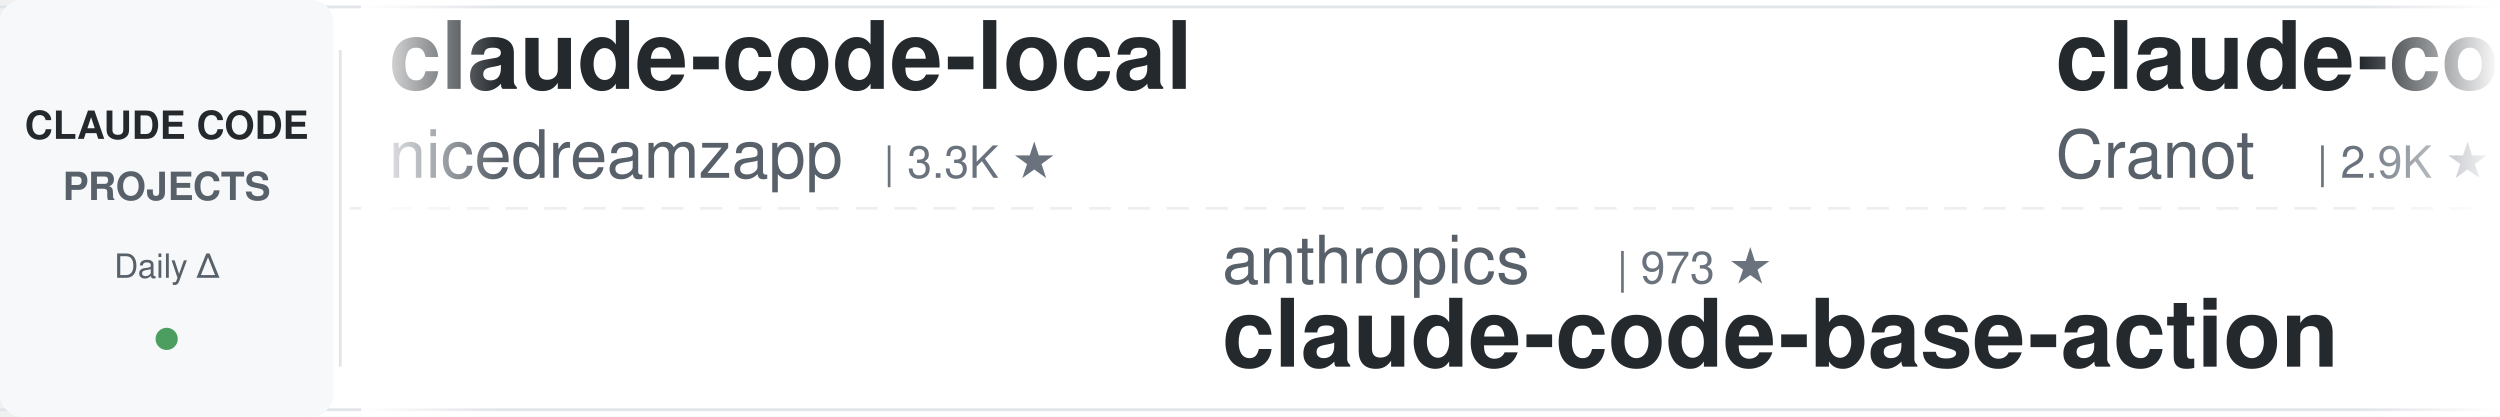
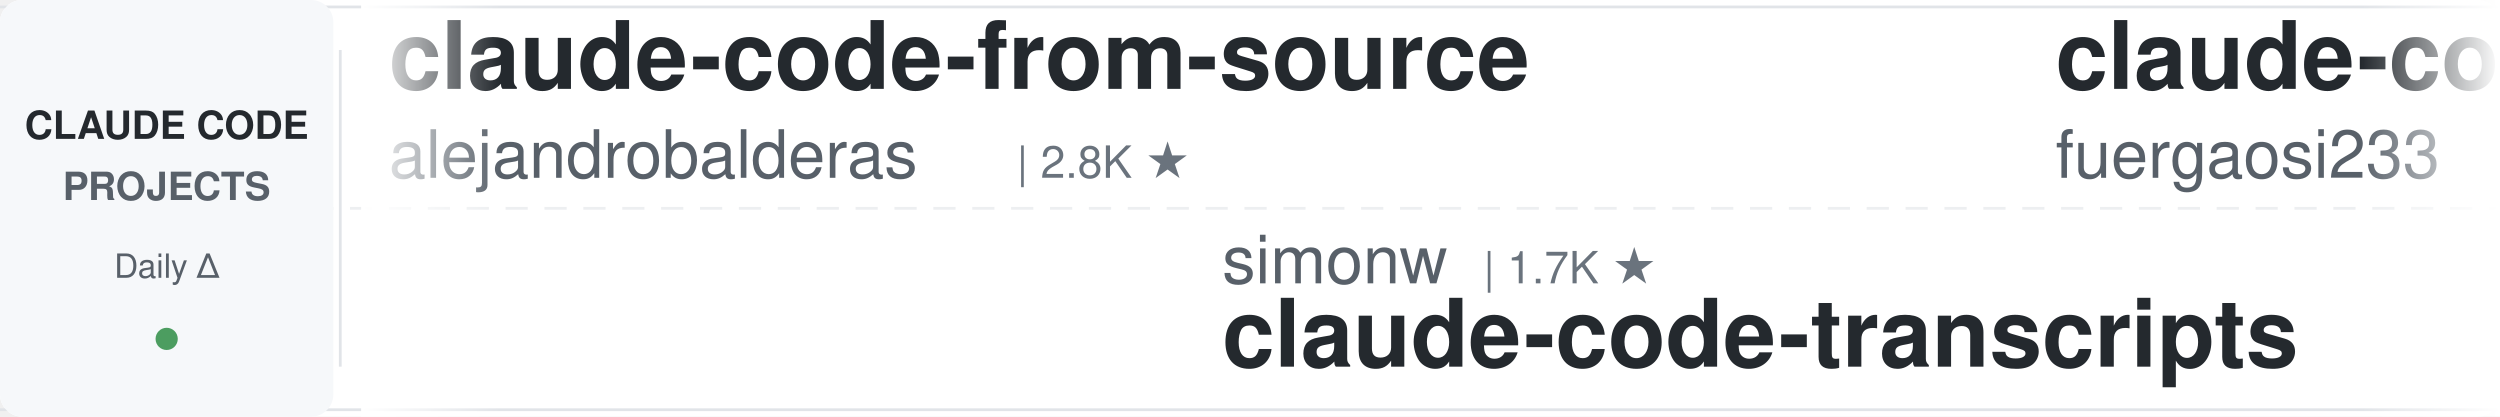
<svg xmlns="http://www.w3.org/2000/svg" width="900" height="150">
  <defs>
    <linearGradient id="leftFade" x1="0%" y1="0%" x2="100%" y2="0%">
      <stop offset="0%" style="stop-color:#ffffff;stop-opacity:1" />
      <stop offset="100%" style="stop-color:#ffffff;stop-opacity:0" />
    </linearGradient>
    <linearGradient id="rightFade" x1="0%" y1="0%" x2="100%" y2="0%">
      <stop offset="0%" style="stop-color:#ffffff;stop-opacity:0" />
      <stop offset="100%" style="stop-color:#ffffff;stop-opacity:1" />
    </linearGradient>
  </defs>
  <rect width="900" height="150" fill="#ffffff" rx="8" />
  <rect x="0" y="2" width="900" height="1" fill="#e1e4e8" />
  <rect x="0" y="147" width="900" height="1" fill="#e1e4e8" />
  <line x1="0" y1="75" x2="900" y2="75" stroke="#e1e4e8" stroke-width="1" stroke-dasharray="8 6" opacity="0.6" />
  <rect x="0" y="0" width="120" height="150" fill="#f6f8fa" rx="8" />
  <text x="60" y="50" font-family="-apple-system, BlinkMacSystemFont, 'Segoe UI', Helvetica, Arial, sans-serif" font-size="14" font-weight="600" fill="#24292e" text-anchor="middle">CLAUDE CODE</text>
  <text x="60" y="72" font-family="-apple-system, BlinkMacSystemFont, 'Segoe UI', Helvetica, Arial, sans-serif" font-size="14" font-weight="600" fill="#586069" text-anchor="middle">PROJECTS</text>
  <text x="60" y="100" font-family="-apple-system, BlinkMacSystemFont, 'Segoe UI', Helvetica, Arial, sans-serif" font-size="12" font-weight="500" fill="#586069" text-anchor="middle">Daily Δ</text>
  <circle cx="60" cy="122" r="4" fill="#22863a" opacity="0.8" />
  <rect x="122" y="18" width="1" height="114" fill="#e1e4e8" />
  <clipPath id="tickerClip">
    <rect x="130" y="0" width="770" height="150" />
  </clipPath>
  <g clip-path="url(#tickerClip)">
    <g id="tickerItems">
      <animateTransform attributeName="transform" attributeType="XML" type="translate" from="0 0" to="-3000 0" dur="54s" repeatCount="indefinite" />
      <g transform="translate(0, 0)">
-         <text x="140" y="32" font-family="-apple-system, BlinkMacSystemFont, 'Segoe UI', Helvetica, Arial, sans-serif" font-size="34" font-weight="600" fill="#24292e">claude-code-local</text>
-         <text x="140" y="64" font-family="-apple-system, BlinkMacSystemFont, 'Segoe UI', Helvetica, Arial, sans-serif" font-size="24" font-weight="400" fill="#586069">nicedreamzapp</text>
-         <text x="318" y="64" font-family="-apple-system, BlinkMacSystemFont, 'Segoe UI', Helvetica, Arial, sans-serif" font-size="16" font-weight="500" fill="#6a737d">| 3.3K ★</text>
+         <text x="140" y="32" font-family="-apple-system, BlinkMacSystemFont, 'Segoe UI', Helvetica, Arial, sans-serif" font-size="34" font-weight="600" fill="#24292e">claude-code-from-source</text>
+         <text x="140" y="64" font-family="-apple-system, BlinkMacSystemFont, 'Segoe UI', Helvetica, Arial, sans-serif" font-size="24" font-weight="400" fill="#586069">alejandrobalderas</text>
+         <text x="366" y="64" font-family="-apple-system, BlinkMacSystemFont, 'Segoe UI', Helvetica, Arial, sans-serif" font-size="16" font-weight="500" fill="#6a737d">| 2.8K ★</text>
      </g>
      <g transform="translate(300, 0)">
-         <text x="140" y="102" font-family="-apple-system, BlinkMacSystemFont, 'Segoe UI', Helvetica, Arial, sans-serif" font-size="24" font-weight="400" fill="#586069">anthropics</text>
-         <text x="282" y="102" font-family="-apple-system, BlinkMacSystemFont, 'Segoe UI', Helvetica, Arial, sans-serif" font-size="16" font-weight="500" fill="#6a737d">| 973 ★</text>
-         <text x="140" y="132" font-family="-apple-system, BlinkMacSystemFont, 'Segoe UI', Helvetica, Arial, sans-serif" font-size="34" font-weight="600" fill="#24292e">claude-code-base-action</text>
+         <text x="140" y="102" font-family="-apple-system, BlinkMacSystemFont, 'Segoe UI', Helvetica, Arial, sans-serif" font-size="24" font-weight="400" fill="#586069">simonw</text>
+         <text x="234" y="102" font-family="-apple-system, BlinkMacSystemFont, 'Segoe UI', Helvetica, Arial, sans-serif" font-size="16" font-weight="500" fill="#6a737d">| 1.7K ★</text>
+         <text x="140" y="132" font-family="-apple-system, BlinkMacSystemFont, 'Segoe UI', Helvetica, Arial, sans-serif" font-size="34" font-weight="600" fill="#24292e">claude-code-transcripts</text>
      </g>
      <g transform="translate(600, 0)">
+         <text x="140" y="32" font-family="-apple-system, BlinkMacSystemFont, 'Segoe UI', Helvetica, Arial, sans-serif" font-size="34" font-weight="600" fill="#24292e">claude-code-proxy</text>
+         <text x="140" y="64" font-family="-apple-system, BlinkMacSystemFont, 'Segoe UI', Helvetica, Arial, sans-serif" font-size="24" font-weight="400" fill="#586069">fuergaosi233</text>
+         <text x="306" y="64" font-family="-apple-system, BlinkMacSystemFont, 'Segoe UI', Helvetica, Arial, sans-serif" font-size="16" font-weight="500" fill="#6a737d">| 2.8K ★</text>
+       </g>
+       <g transform="translate(900, 0)">
+         <text x="140" y="102" font-family="-apple-system, BlinkMacSystemFont, 'Segoe UI', Helvetica, Arial, sans-serif" font-size="24" font-weight="400" fill="#586069">VoltAgent</text>
+         <text x="270" y="102" font-family="-apple-system, BlinkMacSystemFont, 'Segoe UI', Helvetica, Arial, sans-serif" font-size="16" font-weight="500" fill="#6a737d">| 25.0K ★</text>
+         <text x="140" y="132" font-family="-apple-system, BlinkMacSystemFont, 'Segoe UI', Helvetica, Arial, sans-serif" font-size="34" font-weight="600" fill="#24292e">awesome-claude-code-suba...</text>
+       </g>
+       <g transform="translate(1200, 0)">
+         <text x="140" y="32" font-family="-apple-system, BlinkMacSystemFont, 'Segoe UI', Helvetica, Arial, sans-serif" font-size="34" font-weight="600" fill="#24292e">system_prompts_leaks</text>
+         <text x="140" y="64" font-family="-apple-system, BlinkMacSystemFont, 'Segoe UI', Helvetica, Arial, sans-serif" font-size="24" font-weight="400" fill="#586069">asgeirtj</text>
+         <text x="258" y="64" font-family="-apple-system, BlinkMacSystemFont, 'Segoe UI', Helvetica, Arial, sans-serif" font-size="16" font-weight="500" fill="#6a737d">| 64.5K ★</text>
+       </g>
+       <g transform="translate(1500, 0)">
+         <text x="140" y="102" font-family="-apple-system, BlinkMacSystemFont, 'Segoe UI', Helvetica, Arial, sans-serif" font-size="24" font-weight="400" fill="#586069">disler</text>
+         <text x="234" y="102" font-family="-apple-system, BlinkMacSystemFont, 'Segoe UI', Helvetica, Arial, sans-serif" font-size="16" font-weight="500" fill="#6a737d">| 1.7K ★</text>
+         <text x="140" y="132" font-family="-apple-system, BlinkMacSystemFont, 'Segoe UI', Helvetica, Arial, sans-serif" font-size="34" font-weight="600" fill="#24292e">pi-vs-claude-code</text>
+       </g>
+       <g transform="translate(1800, 0)">
        <text x="140" y="32" font-family="-apple-system, BlinkMacSystemFont, 'Segoe UI', Helvetica, Arial, sans-serif" font-size="34" font-weight="600" fill="#24292e">claude-code-guide</text>
        <text x="140" y="64" font-family="-apple-system, BlinkMacSystemFont, 'Segoe UI', Helvetica, Arial, sans-serif" font-size="24" font-weight="400" fill="#586069">Cranot</text>
        <text x="234" y="64" font-family="-apple-system, BlinkMacSystemFont, 'Segoe UI', Helvetica, Arial, sans-serif" font-size="16" font-weight="500" fill="#6a737d">| 2.9K ★</text>
      </g>
-       <g transform="translate(900, 0)">
-         <text x="140" y="102" font-family="-apple-system, BlinkMacSystemFont, 'Segoe UI', Helvetica, Arial, sans-serif" font-size="24" font-weight="400" fill="#586069">anthropics</text>
-         <text x="282" y="102" font-family="-apple-system, BlinkMacSystemFont, 'Segoe UI', Helvetica, Arial, sans-serif" font-size="16" font-weight="500" fill="#6a737d">| 8.8K ★</text>
-         <text x="140" y="132" font-family="-apple-system, BlinkMacSystemFont, 'Segoe UI', Helvetica, Arial, sans-serif" font-size="34" font-weight="600" fill="#24292e">claude-code-action</text>
-       </g>
-       <g transform="translate(1200, 0)">
-         <text x="140" y="32" font-family="-apple-system, BlinkMacSystemFont, 'Segoe UI', Helvetica, Arial, sans-serif" font-size="34" font-weight="600" fill="#24292e">Claude-Code-Source-Study</text>
-         <text x="140" y="64" font-family="-apple-system, BlinkMacSystemFont, 'Segoe UI', Helvetica, Arial, sans-serif" font-size="24" font-weight="400" fill="#586069">luyao618</text>
-         <text x="258" y="64" font-family="-apple-system, BlinkMacSystemFont, 'Segoe UI', Helvetica, Arial, sans-serif" font-size="16" font-weight="500" fill="#6a737d">| 1.7K ★</text>
-       </g>
-       <g transform="translate(1500, 0)">
-         <text x="140" y="102" font-family="-apple-system, BlinkMacSystemFont, 'Segoe UI', Helvetica, Arial, sans-serif" font-size="24" font-weight="400" fill="#586069">Windy3f3f3f3f</text>
-         <text x="318" y="102" font-family="-apple-system, BlinkMacSystemFont, 'Segoe UI', Helvetica, Arial, sans-serif" font-size="16" font-weight="500" fill="#6a737d">| 3.6K ★</text>
-         <text x="140" y="132" font-family="-apple-system, BlinkMacSystemFont, 'Segoe UI', Helvetica, Arial, sans-serif" font-size="34" font-weight="600" fill="#24292e">how-claude-code-works</text>
-       </g>
-       <g transform="translate(1800, 0)">
-         <text x="140" y="32" font-family="-apple-system, BlinkMacSystemFont, 'Segoe UI', Helvetica, Arial, sans-serif" font-size="34" font-weight="600" fill="#24292e">ClaudeCodeAgents</text>
-         <text x="140" y="64" font-family="-apple-system, BlinkMacSystemFont, 'Segoe UI', Helvetica, Arial, sans-serif" font-size="24" font-weight="400" fill="#586069">darcyegb</text>
-         <text x="258" y="64" font-family="-apple-system, BlinkMacSystemFont, 'Segoe UI', Helvetica, Arial, sans-serif" font-size="16" font-weight="500" fill="#6a737d">| 761 ★</text>
-       </g>
      <g transform="translate(2100, 0)">
-         <text x="140" y="102" font-family="-apple-system, BlinkMacSystemFont, 'Segoe UI', Helvetica, Arial, sans-serif" font-size="24" font-weight="400" fill="#586069">Yeachan-Heo</text>
-         <text x="294" y="102" font-family="-apple-system, BlinkMacSystemFont, 'Segoe UI', Helvetica, Arial, sans-serif" font-size="16" font-weight="500" fill="#6a737d">| 39.1K ★</text>
-         <text x="140" y="132" font-family="-apple-system, BlinkMacSystemFont, 'Segoe UI', Helvetica, Arial, sans-serif" font-size="34" font-weight="600" fill="#24292e">oh-my-claudecode</text>
+         <text x="140" y="102" font-family="-apple-system, BlinkMacSystemFont, 'Segoe UI', Helvetica, Arial, sans-serif" font-size="24" font-weight="400" fill="#586069">Alishahryar1</text>
+         <text x="306" y="102" font-family="-apple-system, BlinkMacSystemFont, 'Segoe UI', Helvetica, Arial, sans-serif" font-size="16" font-weight="500" fill="#6a737d">| 54.1K ★</text>
+         <text x="140" y="132" font-family="-apple-system, BlinkMacSystemFont, 'Segoe UI', Helvetica, Arial, sans-serif" font-size="34" font-weight="600" fill="#24292e">free-claude-code</text>
      </g>
      <g transform="translate(2400, 0)">
-         <text x="140" y="32" font-family="-apple-system, BlinkMacSystemFont, 'Segoe UI', Helvetica, Arial, sans-serif" font-size="34" font-weight="600" fill="#24292e">learn-claude-code</text>
-         <text x="140" y="64" font-family="-apple-system, BlinkMacSystemFont, 'Segoe UI', Helvetica, Arial, sans-serif" font-size="24" font-weight="400" fill="#586069">shareAI-lab</text>
-         <text x="294" y="64" font-family="-apple-system, BlinkMacSystemFont, 'Segoe UI', Helvetica, Arial, sans-serif" font-size="16" font-weight="500" fill="#6a737d">| 76.4K ★</text>
+         <text x="140" y="32" font-family="-apple-system, BlinkMacSystemFont, 'Segoe UI', Helvetica, Arial, sans-serif" font-size="34" font-weight="600" fill="#24292e">claude-code-security-rev...</text>
+         <text x="140" y="64" font-family="-apple-system, BlinkMacSystemFont, 'Segoe UI', Helvetica, Arial, sans-serif" font-size="24" font-weight="400" fill="#586069">anthropics</text>
+         <text x="282" y="64" font-family="-apple-system, BlinkMacSystemFont, 'Segoe UI', Helvetica, Arial, sans-serif" font-size="16" font-weight="500" fill="#6a737d">| 6.2K ★</text>
      </g>
      <g transform="translate(2700, 0)">
+         <text x="140" y="102" font-family="-apple-system, BlinkMacSystemFont, 'Segoe UI', Helvetica, Arial, sans-serif" font-size="24" font-weight="400" fill="#586069">OneRedOak</text>
+         <text x="270" y="102" font-family="-apple-system, BlinkMacSystemFont, 'Segoe UI', Helvetica, Arial, sans-serif" font-size="16" font-weight="500" fill="#6a737d">| 3.9K ★</text>
+         <text x="140" y="132" font-family="-apple-system, BlinkMacSystemFont, 'Segoe UI', Helvetica, Arial, sans-serif" font-size="34" font-weight="600" fill="#24292e">claude-code-workflows</text>
+       </g>
+       <g transform="translate(3000, 0)">
+         <text x="140" y="32" font-family="-apple-system, BlinkMacSystemFont, 'Segoe UI', Helvetica, Arial, sans-serif" font-size="34" font-weight="600" fill="#24292e">claude-code-from-source</text>
+         <text x="140" y="64" font-family="-apple-system, BlinkMacSystemFont, 'Segoe UI', Helvetica, Arial, sans-serif" font-size="24" font-weight="400" fill="#586069">alejandrobalderas</text>
+         <text x="366" y="64" font-family="-apple-system, BlinkMacSystemFont, 'Segoe UI', Helvetica, Arial, sans-serif" font-size="16" font-weight="500" fill="#6a737d">| 2.8K ★</text>
+       </g>
+       <g transform="translate(3300, 0)">
+         <text x="140" y="102" font-family="-apple-system, BlinkMacSystemFont, 'Segoe UI', Helvetica, Arial, sans-serif" font-size="24" font-weight="400" fill="#586069">simonw</text>
+         <text x="234" y="102" font-family="-apple-system, BlinkMacSystemFont, 'Segoe UI', Helvetica, Arial, sans-serif" font-size="16" font-weight="500" fill="#6a737d">| 1.7K ★</text>
+         <text x="140" y="132" font-family="-apple-system, BlinkMacSystemFont, 'Segoe UI', Helvetica, Arial, sans-serif" font-size="34" font-weight="600" fill="#24292e">claude-code-transcripts</text>
+       </g>
+       <g transform="translate(3600, 0)">
+         <text x="140" y="32" font-family="-apple-system, BlinkMacSystemFont, 'Segoe UI', Helvetica, Arial, sans-serif" font-size="34" font-weight="600" fill="#24292e">claude-code-proxy</text>
+         <text x="140" y="64" font-family="-apple-system, BlinkMacSystemFont, 'Segoe UI', Helvetica, Arial, sans-serif" font-size="24" font-weight="400" fill="#586069">fuergaosi233</text>
+         <text x="306" y="64" font-family="-apple-system, BlinkMacSystemFont, 'Segoe UI', Helvetica, Arial, sans-serif" font-size="16" font-weight="500" fill="#6a737d">| 2.8K ★</text>
+       </g>
+       <g transform="translate(3900, 0)">
        <text x="140" y="102" font-family="-apple-system, BlinkMacSystemFont, 'Segoe UI', Helvetica, Arial, sans-serif" font-size="24" font-weight="400" fill="#586069">VoltAgent</text>
        <text x="270" y="102" font-family="-apple-system, BlinkMacSystemFont, 'Segoe UI', Helvetica, Arial, sans-serif" font-size="16" font-weight="500" fill="#6a737d">| 25.0K ★</text>
        <text x="140" y="132" font-family="-apple-system, BlinkMacSystemFont, 'Segoe UI', Helvetica, Arial, sans-serif" font-size="34" font-weight="600" fill="#24292e">awesome-claude-code-suba...</text>
-       </g>
-       <g transform="translate(3000, 0)">
-         <text x="140" y="32" font-family="-apple-system, BlinkMacSystemFont, 'Segoe UI', Helvetica, Arial, sans-serif" font-size="34" font-weight="600" fill="#24292e">claude-code-local</text>
-         <text x="140" y="64" font-family="-apple-system, BlinkMacSystemFont, 'Segoe UI', Helvetica, Arial, sans-serif" font-size="24" font-weight="400" fill="#586069">nicedreamzapp</text>
-         <text x="318" y="64" font-family="-apple-system, BlinkMacSystemFont, 'Segoe UI', Helvetica, Arial, sans-serif" font-size="16" font-weight="500" fill="#6a737d">| 3.3K ★</text>
-       </g>
-       <g transform="translate(3300, 0)">
-         <text x="140" y="102" font-family="-apple-system, BlinkMacSystemFont, 'Segoe UI', Helvetica, Arial, sans-serif" font-size="24" font-weight="400" fill="#586069">anthropics</text>
-         <text x="282" y="102" font-family="-apple-system, BlinkMacSystemFont, 'Segoe UI', Helvetica, Arial, sans-serif" font-size="16" font-weight="500" fill="#6a737d">| 973 ★</text>
-         <text x="140" y="132" font-family="-apple-system, BlinkMacSystemFont, 'Segoe UI', Helvetica, Arial, sans-serif" font-size="34" font-weight="600" fill="#24292e">claude-code-base-action</text>
-       </g>
-       <g transform="translate(3600, 0)">
-         <text x="140" y="32" font-family="-apple-system, BlinkMacSystemFont, 'Segoe UI', Helvetica, Arial, sans-serif" font-size="34" font-weight="600" fill="#24292e">claude-code-guide</text>
-         <text x="140" y="64" font-family="-apple-system, BlinkMacSystemFont, 'Segoe UI', Helvetica, Arial, sans-serif" font-size="24" font-weight="400" fill="#586069">Cranot</text>
-         <text x="234" y="64" font-family="-apple-system, BlinkMacSystemFont, 'Segoe UI', Helvetica, Arial, sans-serif" font-size="16" font-weight="500" fill="#6a737d">| 2.9K ★</text>
-       </g>
-       <g transform="translate(3900, 0)">
-         <text x="140" y="102" font-family="-apple-system, BlinkMacSystemFont, 'Segoe UI', Helvetica, Arial, sans-serif" font-size="24" font-weight="400" fill="#586069">anthropics</text>
-         <text x="282" y="102" font-family="-apple-system, BlinkMacSystemFont, 'Segoe UI', Helvetica, Arial, sans-serif" font-size="16" font-weight="500" fill="#6a737d">| 8.8K ★</text>
-         <text x="140" y="132" font-family="-apple-system, BlinkMacSystemFont, 'Segoe UI', Helvetica, Arial, sans-serif" font-size="34" font-weight="600" fill="#24292e">claude-code-action</text>
      </g>
    </g>
  </g>
  <rect x="130" y="0" width="50" height="150" fill="url(#leftFade)" />
  <rect x="850" y="0" width="50" height="150" fill="url(#rightFade)" />
</svg>
